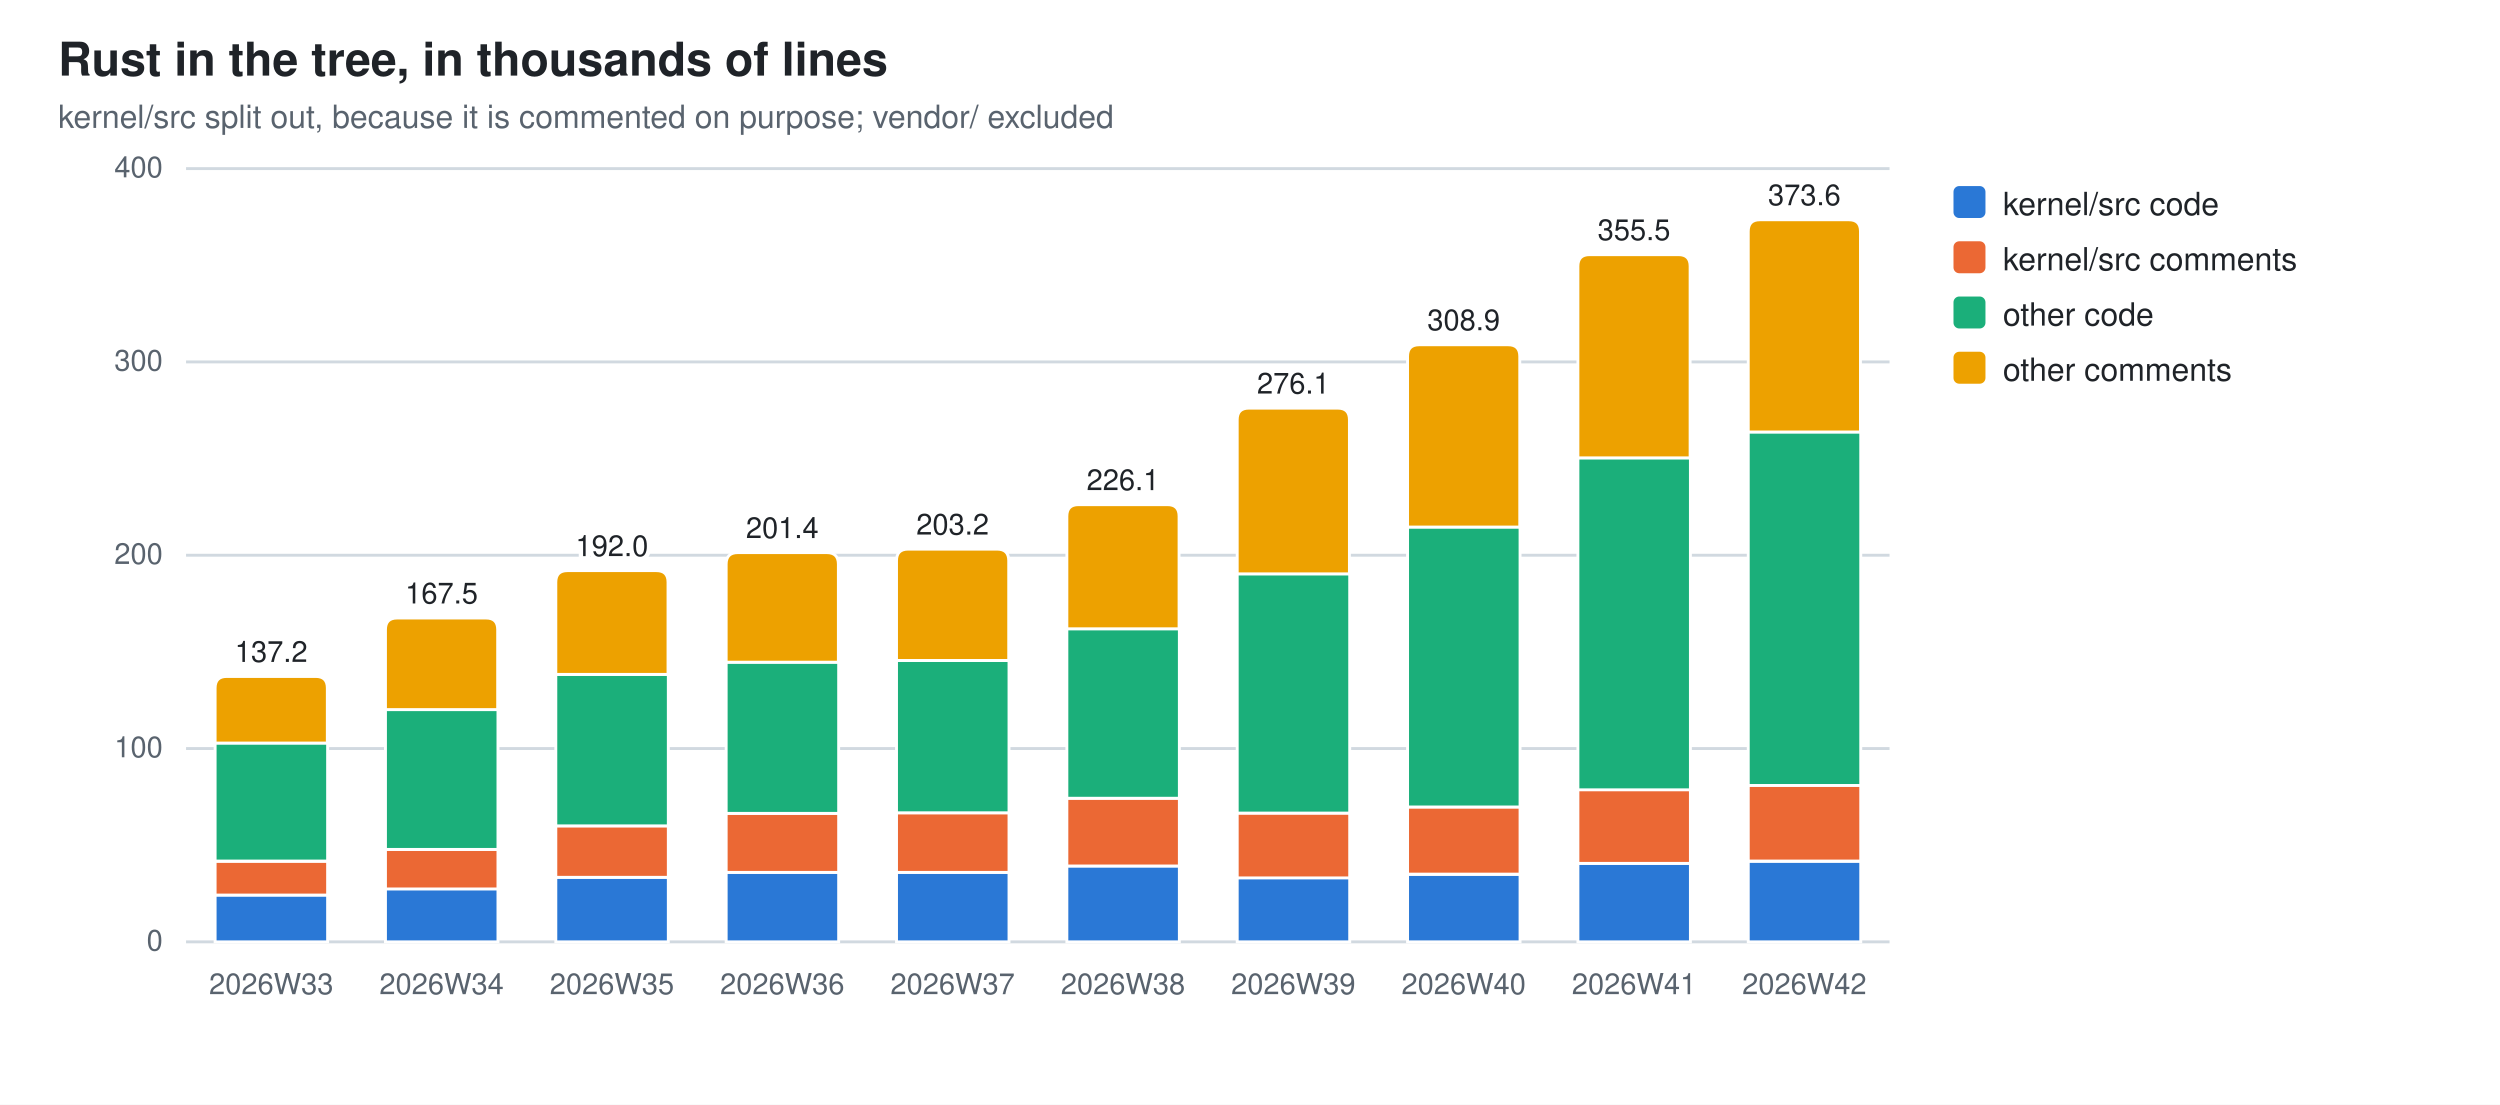
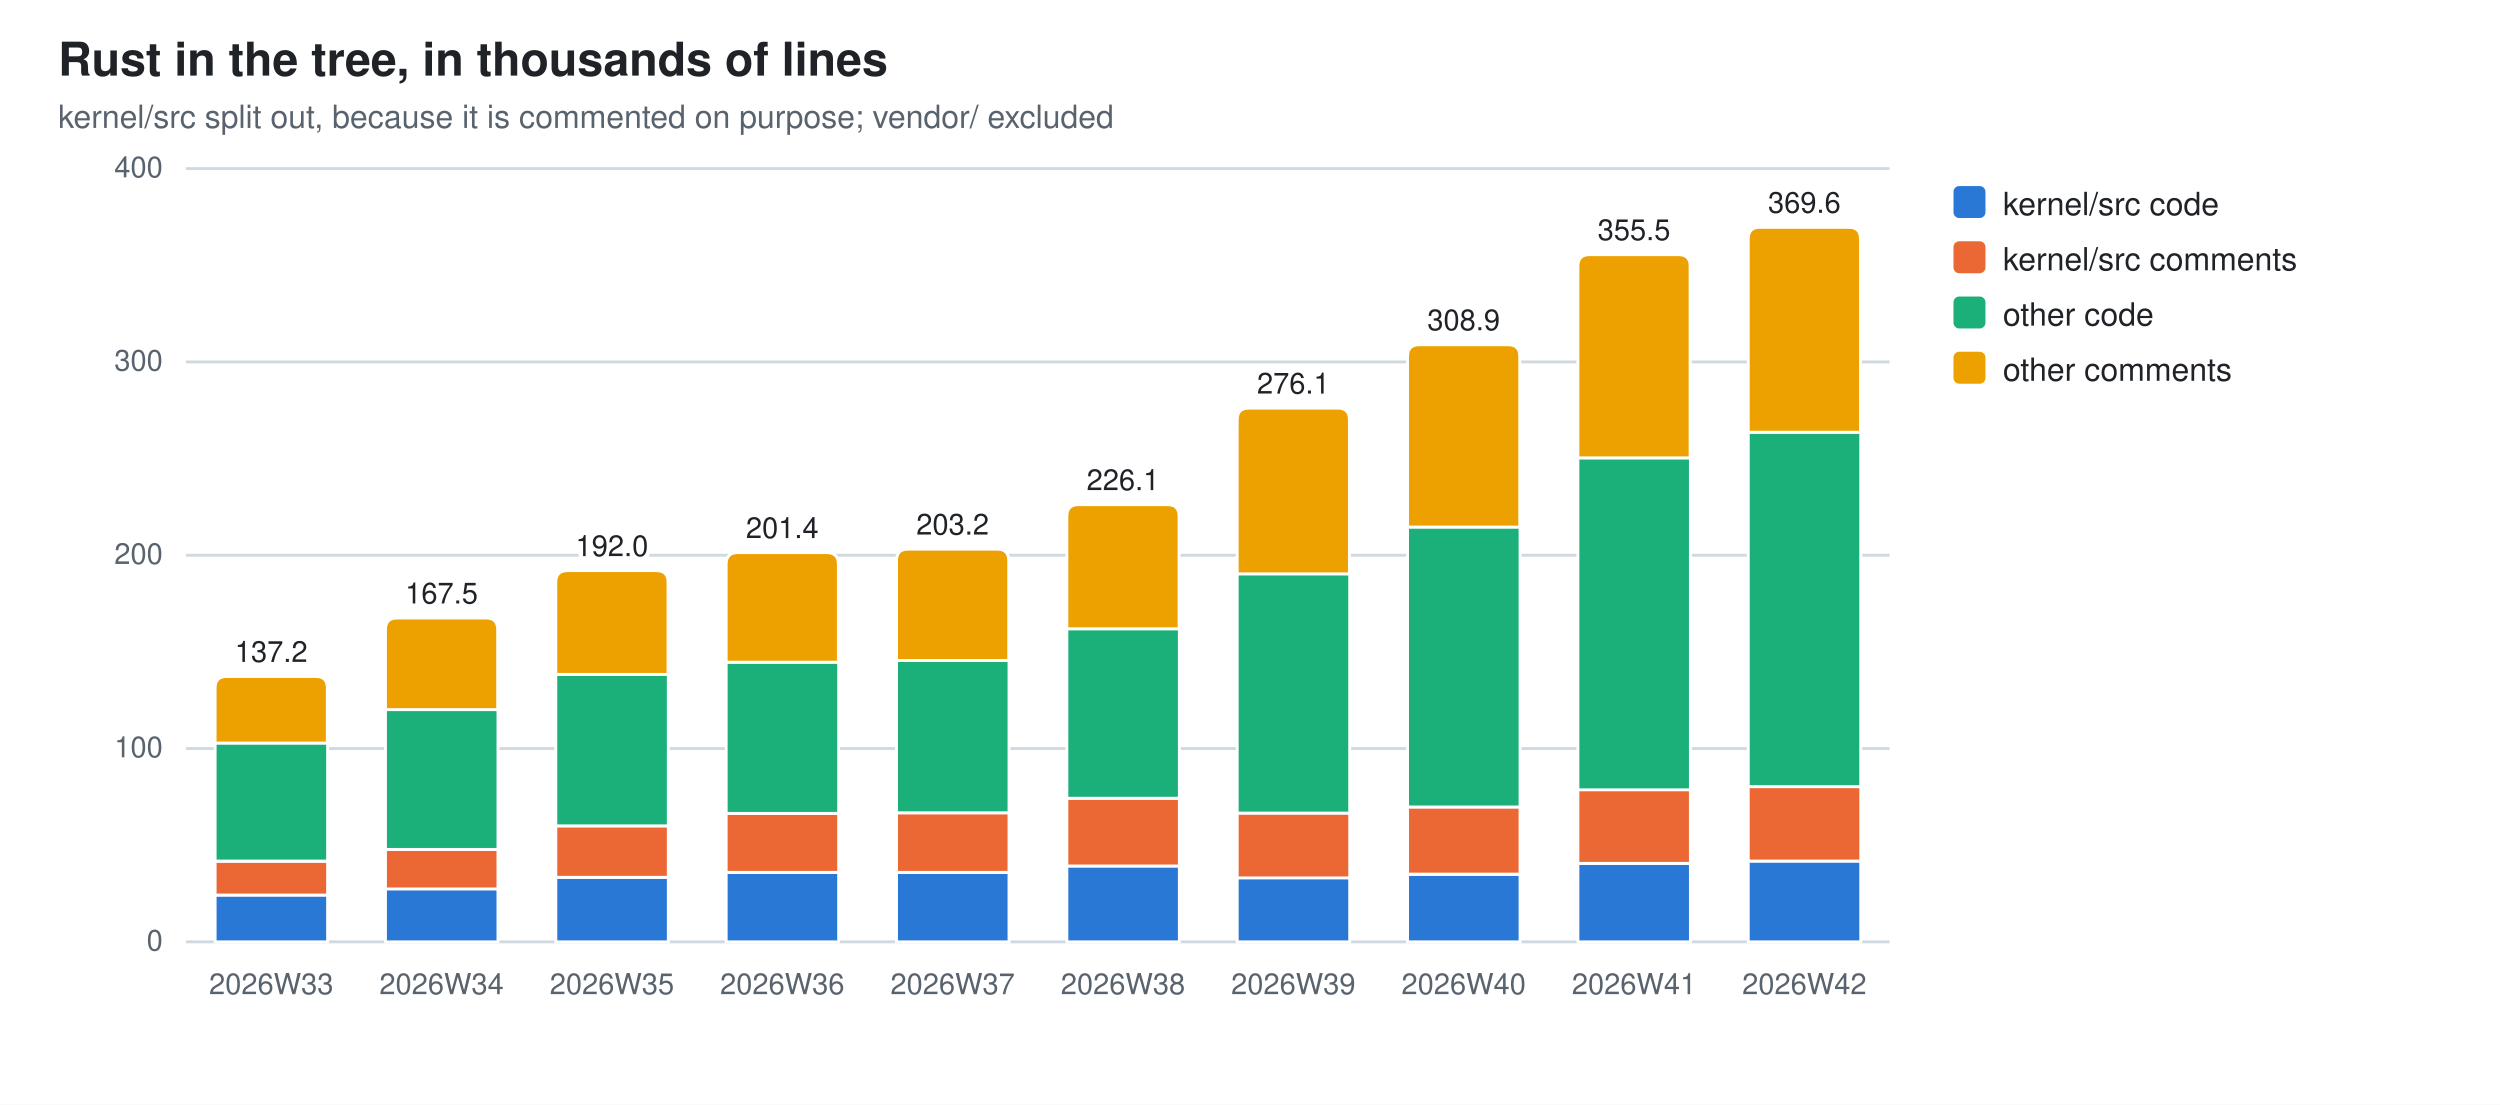
<svg xmlns="http://www.w3.org/2000/svg" width="860" height="380" viewBox="0 0 860 380" role="img" aria-label="Rust in the tree, in thousands of lines">
  <style>
  .bg{fill:#ffffff} .fg{fill:#1f2328} .mut{fill:#59636e} .grid{stroke:#d1d9e0}
  .seg{stroke:#ffffff;stroke-width:1}
  .val{paint-order:stroke;stroke:#ffffff;stroke-width:3px;stroke-linejoin:round}
  .s0{fill:#2a78d6}  .s1{fill:#eb6834}  .s2{fill:#1baf7a}  .s3{fill:#eda100}
  @media (prefers-color-scheme: dark){
    .bg{fill:#0d1117} .fg{fill:#e6edf3} .mut{fill:#9198a1} .grid{stroke:#30363d}
    .seg{stroke:#0d1117} .val{stroke:#0d1117} .s0{fill:#3987e5} .s1{fill:#d95926} .s2{fill:#199e70} .s3{fill:#c98500}}
  text{font-family:-apple-system,BlinkMacSystemFont,"Segoe UI",Helvetica,Arial,sans-serif}
</style>
  <rect class="bg" width="860" height="380" />
  <text class="fg" x="20" y="26" font-size="16" font-weight="600">Rust in the tree, in thousands of lines</text>
  <text class="mut" x="20" y="44" font-size="11">kernel/src split out, because it is commented on purpose; vendor/ excluded</text>
  <line class="grid" x1="64" y1="324.0" x2="650.0" y2="324.0" stroke-width="1" />
  <text class="mut" x="56" y="327.0" font-size="10" text-anchor="end">0</text>
  <line class="grid" x1="64" y1="257.5" x2="650.0" y2="257.5" stroke-width="1" />
  <text class="mut" x="56" y="260.5" font-size="10" text-anchor="end">100</text>
  <line class="grid" x1="64" y1="191.0" x2="650.0" y2="191.0" stroke-width="1" />
  <text class="mut" x="56" y="194.0" font-size="10" text-anchor="end">200</text>
  <line class="grid" x1="64" y1="124.5" x2="650.0" y2="124.5" stroke-width="1" />
  <text class="mut" x="56" y="127.5" font-size="10" text-anchor="end">300</text>
  <line class="grid" x1="64" y1="58.0" x2="650.0" y2="58.0" stroke-width="1" />
  <text class="mut" x="56" y="61.0" font-size="10" text-anchor="end">400</text>
  <rect class="seg s0" x="74.0" y="307.9" width="38.7" height="16.1" />
  <rect class="seg s1" x="74.0" y="296.3" width="38.7" height="11.6" />
  <rect class="seg s2" x="74.0" y="255.6" width="38.7" height="40.6" />
  <path class="seg s3" d="M74.0,255.6 V236.7 Q74.0,232.7 78.0,232.7 H108.6 Q112.6,232.7 112.6,236.7 V255.6 Z" />
  <text class="mut" x="93.3" y="342" font-size="10" text-anchor="middle">2026W33</text>
  <text class="fg val" x="93.3" y="227.7" font-size="10" text-anchor="middle">137.2</text>
  <rect class="seg s0" x="132.6" y="305.7" width="38.7" height="18.3" />
  <rect class="seg s1" x="132.6" y="292.2" width="38.7" height="13.6" />
  <rect class="seg s2" x="132.6" y="244.1" width="38.7" height="48.1" />
  <path class="seg s3" d="M132.6,244.1 V216.6 Q132.6,212.6 136.6,212.6 H167.2 Q171.2,212.6 171.2,216.6 V244.1 Z" />
  <text class="mut" x="151.9" y="342" font-size="10" text-anchor="middle">2026W34</text>
  <text class="fg val" x="151.9" y="207.6" font-size="10" text-anchor="middle">167.5</text>
  <rect class="seg s0" x="191.2" y="301.8" width="38.7" height="22.2" />
  <rect class="seg s1" x="191.2" y="284.1" width="38.7" height="17.7" />
  <rect class="seg s2" x="191.2" y="232.0" width="38.7" height="52.1" />
  <path class="seg s3" d="M191.2,232.0 V200.3 Q191.2,196.3 195.2,196.3 H225.8 Q229.8,196.3 229.8,200.3 V232.0 Z" />
  <text class="mut" x="210.5" y="342" font-size="10" text-anchor="middle">2026W35</text>
  <text class="fg val" x="210.5" y="191.3" font-size="10" text-anchor="middle">192.0</text>
  <rect class="seg s0" x="249.8" y="300.1" width="38.7" height="23.9" />
  <rect class="seg s1" x="249.8" y="279.8" width="38.7" height="20.3" />
  <rect class="seg s2" x="249.8" y="227.8" width="38.7" height="52.0" />
  <path class="seg s3" d="M249.8,227.8 V194.1 Q249.8,190.1 253.8,190.1 H284.4 Q288.4,190.1 288.4,194.1 V227.8 Z" />
  <text class="mut" x="269.1" y="342" font-size="10" text-anchor="middle">2026W36</text>
  <text class="fg val" x="269.1" y="185.1" font-size="10" text-anchor="middle">201.4</text>
  <rect class="seg s0" x="308.4" y="300.1" width="38.7" height="23.9" />
  <rect class="seg s1" x="308.4" y="279.6" width="38.7" height="20.5" />
  <rect class="seg s2" x="308.4" y="227.2" width="38.7" height="52.4" />
  <path class="seg s3" d="M308.4,227.2 V192.9 Q308.4,188.9 312.4,188.9 H343.0 Q347.0,188.9 347.0,192.9 V227.2 Z" />
  <text class="mut" x="327.7" y="342" font-size="10" text-anchor="middle">2026W37</text>
  <text class="fg val" x="327.7" y="183.9" font-size="10" text-anchor="middle">203.2</text>
  <rect class="seg s0" x="367.0" y="297.9" width="38.7" height="26.1" />
  <rect class="seg s1" x="367.0" y="274.6" width="38.7" height="23.3" />
  <rect class="seg s2" x="367.0" y="216.3" width="38.7" height="58.3" />
  <path class="seg s3" d="M367.0,216.3 V177.6 Q367.0,173.6 371.0,173.6 H401.6 Q405.6,173.6 405.6,177.6 V216.3 Z" />
  <text class="mut" x="386.3" y="342" font-size="10" text-anchor="middle">2026W38</text>
  <text class="fg val" x="386.3" y="168.6" font-size="10" text-anchor="middle">226.1</text>
  <rect class="seg s0" x="425.6" y="301.9" width="38.7" height="22.1" />
  <rect class="seg s1" x="425.6" y="279.7" width="38.7" height="22.3" />
  <rect class="seg s2" x="425.6" y="197.4" width="38.7" height="82.3" />
  <path class="seg s3" d="M425.6,197.4 V144.4 Q425.6,140.4 429.6,140.4 H460.2 Q464.2,140.4 464.2,144.4 V197.4 Z" />
  <text class="mut" x="444.9" y="342" font-size="10" text-anchor="middle">2026W39</text>
  <text class="fg val" x="444.9" y="135.4" font-size="10" text-anchor="middle">276.1</text>
  <rect class="seg s0" x="484.2" y="300.8" width="38.7" height="23.2" />
  <rect class="seg s1" x="484.2" y="277.6" width="38.7" height="23.1" />
  <rect class="seg s2" x="484.2" y="181.3" width="38.7" height="96.3" />
  <path class="seg s3" d="M484.2,181.3 V122.6 Q484.2,118.6 488.2,118.6 H518.8 Q522.8,118.6 522.8,122.6 V181.3 Z" />
  <text class="mut" x="503.5" y="342" font-size="10" text-anchor="middle">2026W40</text>
  <text class="fg val" x="503.5" y="113.6" font-size="10" text-anchor="middle">308.9</text>
  <rect class="seg s0" x="542.8" y="297.0" width="38.7" height="27.0" />
  <rect class="seg s1" x="542.8" y="271.6" width="38.7" height="25.4" />
  <rect class="seg s2" x="542.8" y="157.5" width="38.7" height="114.2" />
  <path class="seg s3" d="M542.8,157.5 V91.6 Q542.8,87.6 546.8,87.6 H577.4 Q581.4,87.6 581.4,91.6 V157.5 Z" />
  <text class="mut" x="562.1" y="342" font-size="10" text-anchor="middle">2026W41</text>
  <text class="fg val" x="562.1" y="82.6" font-size="10" text-anchor="middle">355.5</text>
-   <rect class="seg s0" x="601.4" y="296.3" width="38.7" height="27.7" />
-   <rect class="seg s1" x="601.4" y="270.1" width="38.7" height="26.1" />
-   <rect class="seg s2" x="601.4" y="148.6" width="38.7" height="121.6" />
-   <path class="seg s3" d="M601.4,148.6 V79.6 Q601.4,75.6 605.4,75.6 H636.0 Q640.0,75.6 640.0,79.6 V148.6 Z" />
+   <rect class="seg s0" x="601.4" y="296.2" width="38.7" height="27.8" />
+   <rect class="seg s1" x="601.4" y="270.6" width="38.7" height="25.6" />
+   <rect class="seg s2" x="601.4" y="148.7" width="38.7" height="121.9" />
+   <path class="seg s3" d="M601.4,148.7 V82.2 Q601.4,78.2 605.4,78.2 H636.0 Q640.0,78.2 640.0,82.2 V148.7 Z" />
  <text class="mut" x="620.7" y="342" font-size="10" text-anchor="middle">2026W42</text>
-   <text class="fg val" x="620.7" y="70.6" font-size="10" text-anchor="middle">373.6</text>
+   <text class="fg val" x="620.7" y="73.2" font-size="10" text-anchor="middle">369.6</text>
  <rect class="s0" x="672" y="64" width="11" height="11" rx="2" />
  <text class="fg" y="74" font-size="11">
    <tspan x="689" dy="0">kernel/src code</tspan>
  </text>
  <rect class="s1" x="672" y="83" width="11" height="11" rx="2" />
  <text class="fg" y="93" font-size="11">
    <tspan x="689" dy="0">kernel/src comments</tspan>
  </text>
  <rect class="s2" x="672" y="102" width="11" height="11" rx="2" />
  <text class="fg" y="112" font-size="11">
    <tspan x="689" dy="0">other code</tspan>
  </text>
  <rect class="s3" x="672" y="121" width="11" height="11" rx="2" />
  <text class="fg" y="131" font-size="11">
    <tspan x="689" dy="0">other comments</tspan>
  </text>
</svg>
